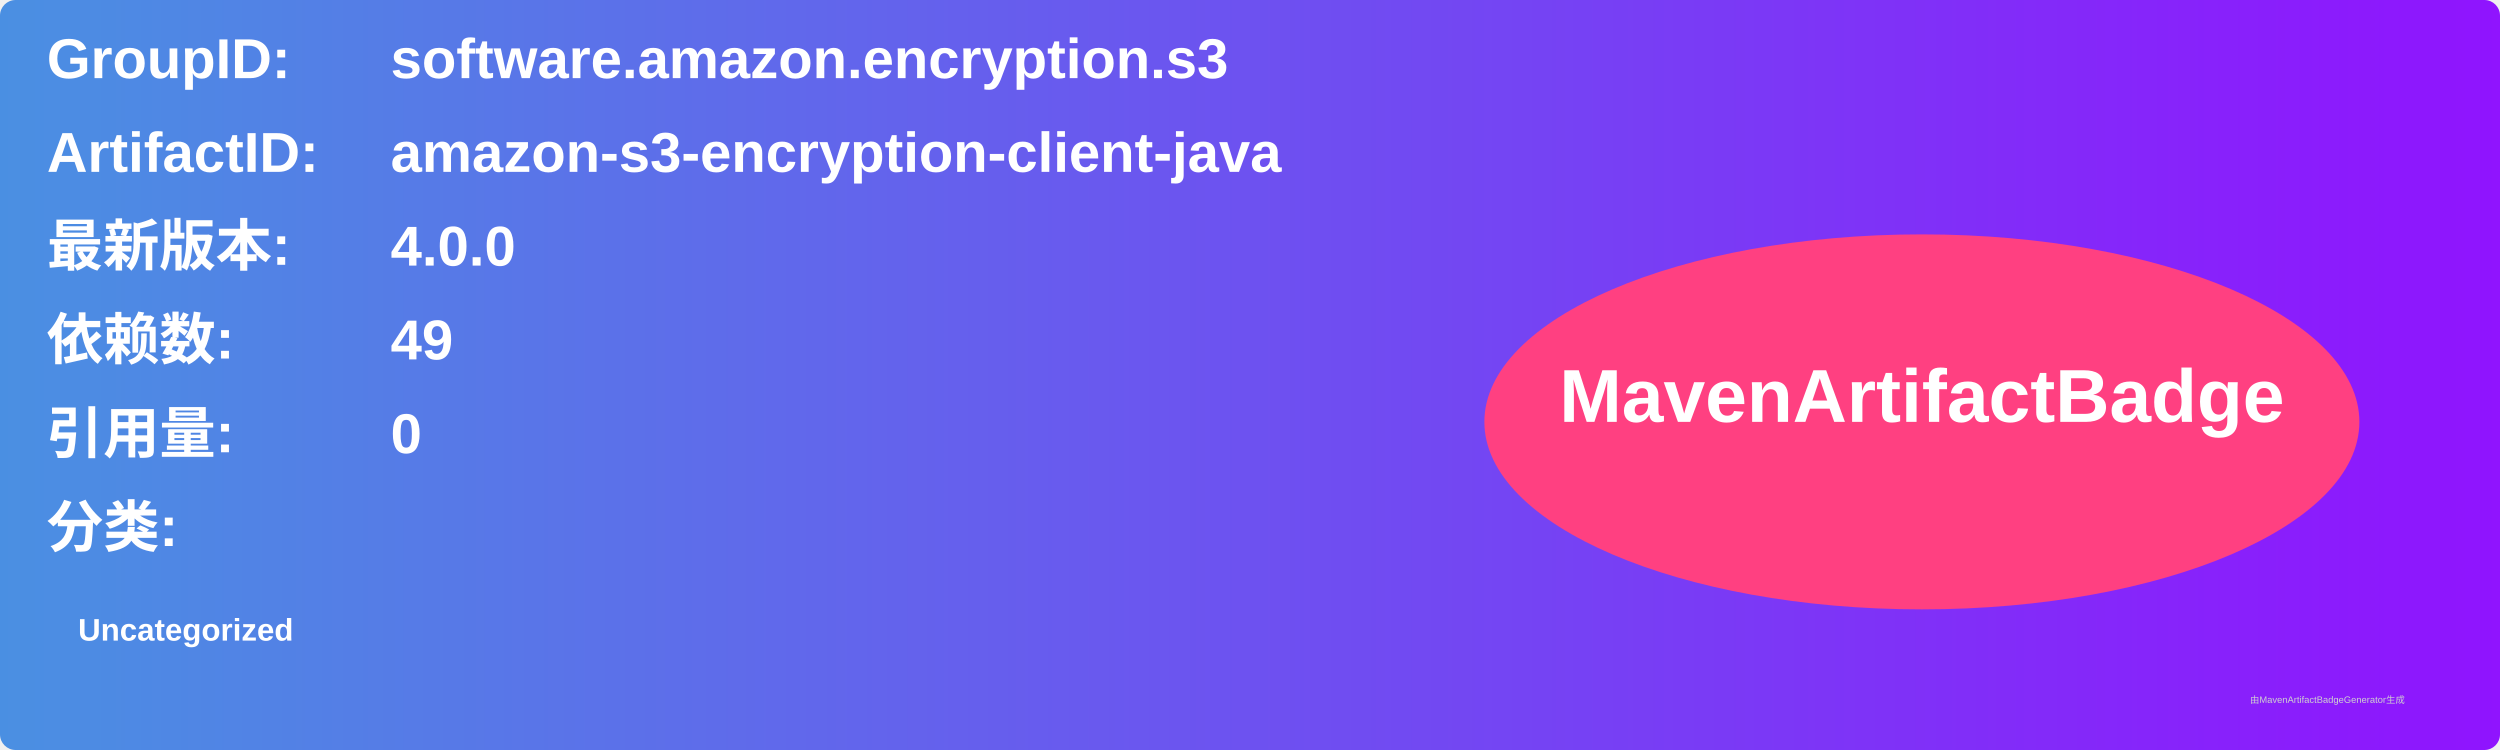
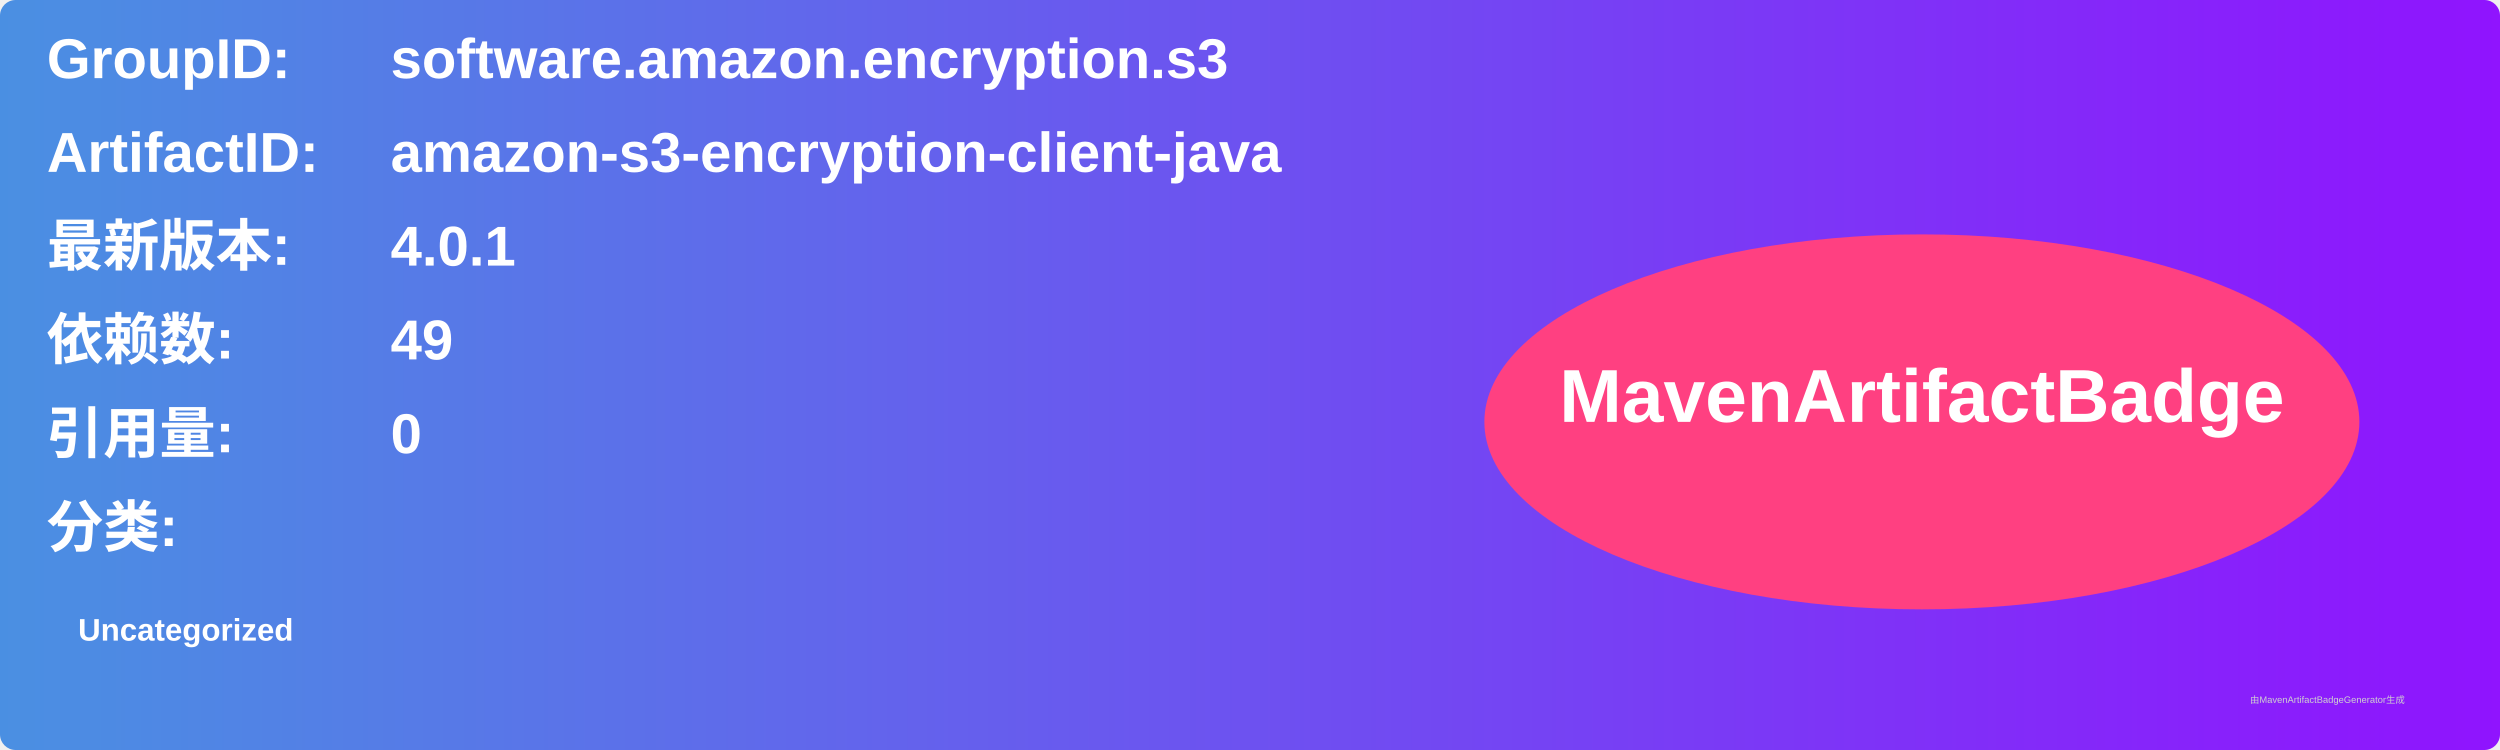
<svg xmlns="http://www.w3.org/2000/svg" width="800" height="240" viewBox="0 0 800 240">
  <linearGradient id="grad" x1="0%" y1="0%" x2="100%" y2="0%">
    <stop offset="0%" stop-color="#4a90e2" />
    <stop offset="100%" stop-color="#9013fe" />
  </linearGradient>
  <rect width="100%" height="100%" rx="5" ry="5" fill="url(#grad)" />
  <g transform="translate(15, 15)">
    <text x="0" y="10" font-family="Arial" font-size="18" fill="white" font-weight="bold" width="260">GroupID:</text>
    <text x="110" y="10" font-family="Arial" font-size="18" fill="white" font-weight="bold" width="460">software.amazon.encryption.s3</text>
    <text x="0" y="40" font-family="Arial" font-size="18" fill="white" font-weight="bold" width="260">ArtifactID:</text>
    <text x="110" y="40" font-family="Arial" font-size="18" fill="white" font-weight="bold" width="460">amazon-s3-encryption-client-java</text>
    <text x="0" y="70" font-family="Arial" font-size="18" fill="white" font-weight="bold">最新版本:</text>
    <text x="110" y="70" font-family="Arial" font-size="18" fill="white" font-weight="bold">
-       <tspan font-weight="bold">4.0.0</tspan>
+       <tspan font-weight="bold">4.0.1</tspan>
    </text>
    <text x="0" y="100" font-family="Arial" font-size="18" fill="white" font-weight="bold">依赖数: </text>
    <text x="110" y="100" font-family="Arial" font-size="18" fill="white">
      <tspan font-weight="bold">49</tspan>
    </text>
    <text x="0" y="130" font-family="Arial" font-size="18" fill="white" font-weight="bold">引用量: </text>
    <text x="110" y="130" font-family="Arial" font-size="18" fill="white">
      <tspan font-weight="bold">0</tspan>
    </text>
    <text x="0" y="160" font-family="Arial" font-size="18" fill="white" font-weight="bold">分类:</text>
    <text x="10" y="190" font-family="Arial" font-size="10" fill="white">
      <tspan font-weight="bold">Uncategorized</tspan>
    </text>
    <ellipse cx="600" cy="120" rx="140" ry="60" fill="#ff4081" />
    <text x="600" y="120" text-anchor="middle" font-family="Arial" font-size="24" fill="white" font-weight="bold">MavenArtifactBadge</text>
  </g>
  <text x="720" y="225" font-family="Arial" font-size="3" fill="#d0d0d0">由MavenArtifactBadgeGenerator生成</text>
</svg>
